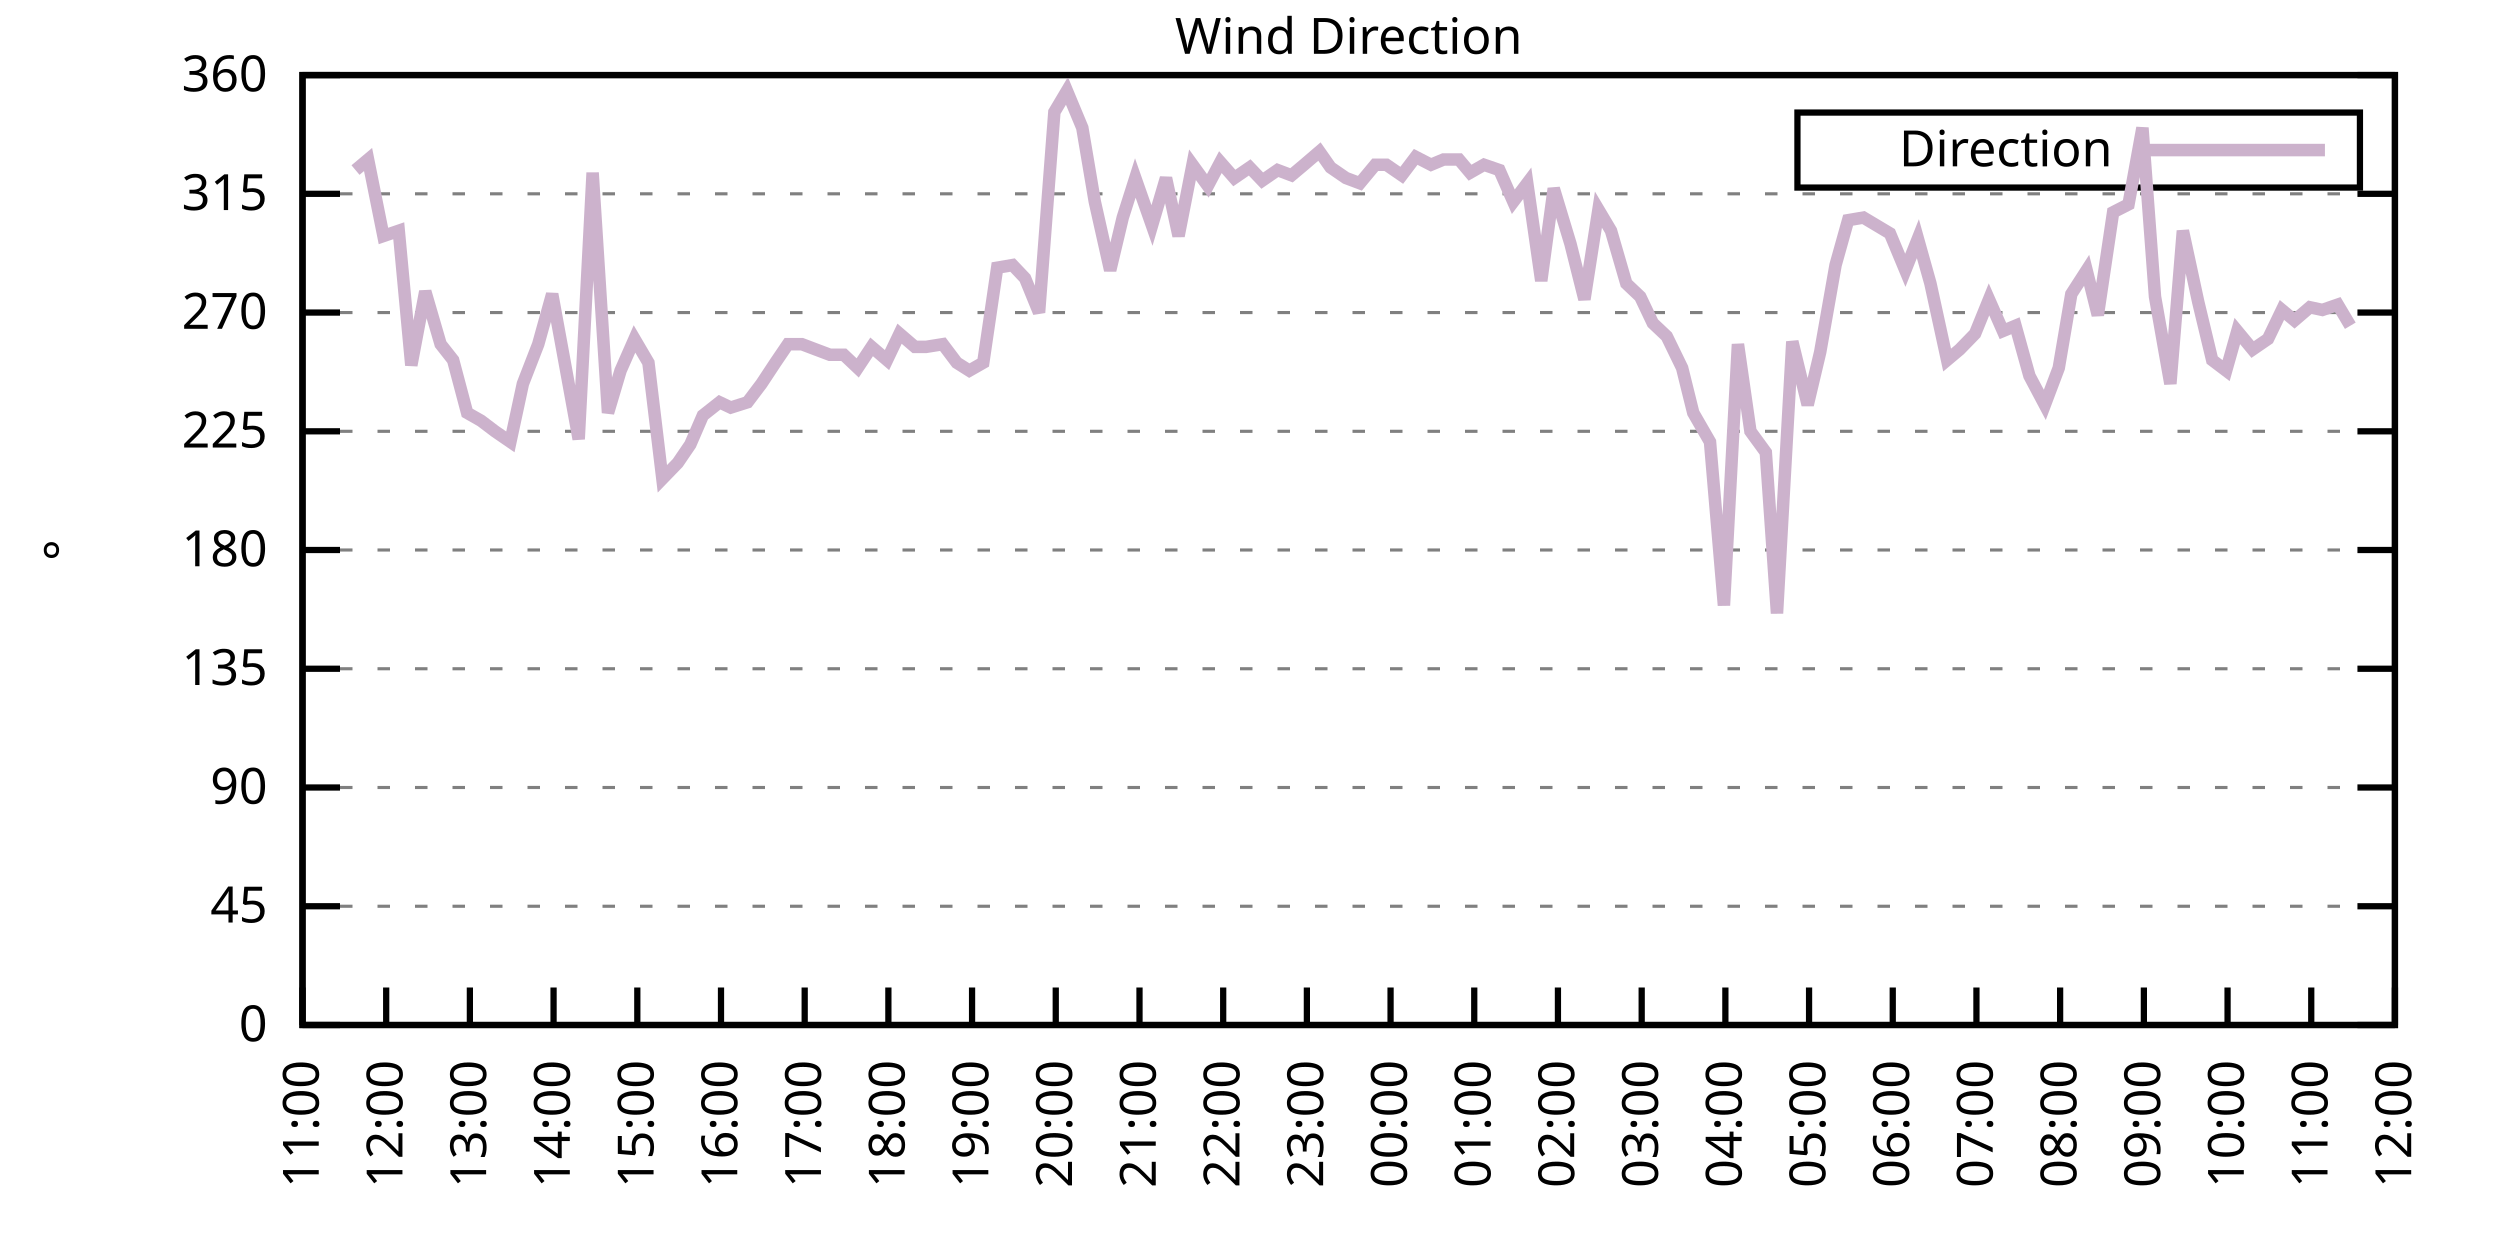
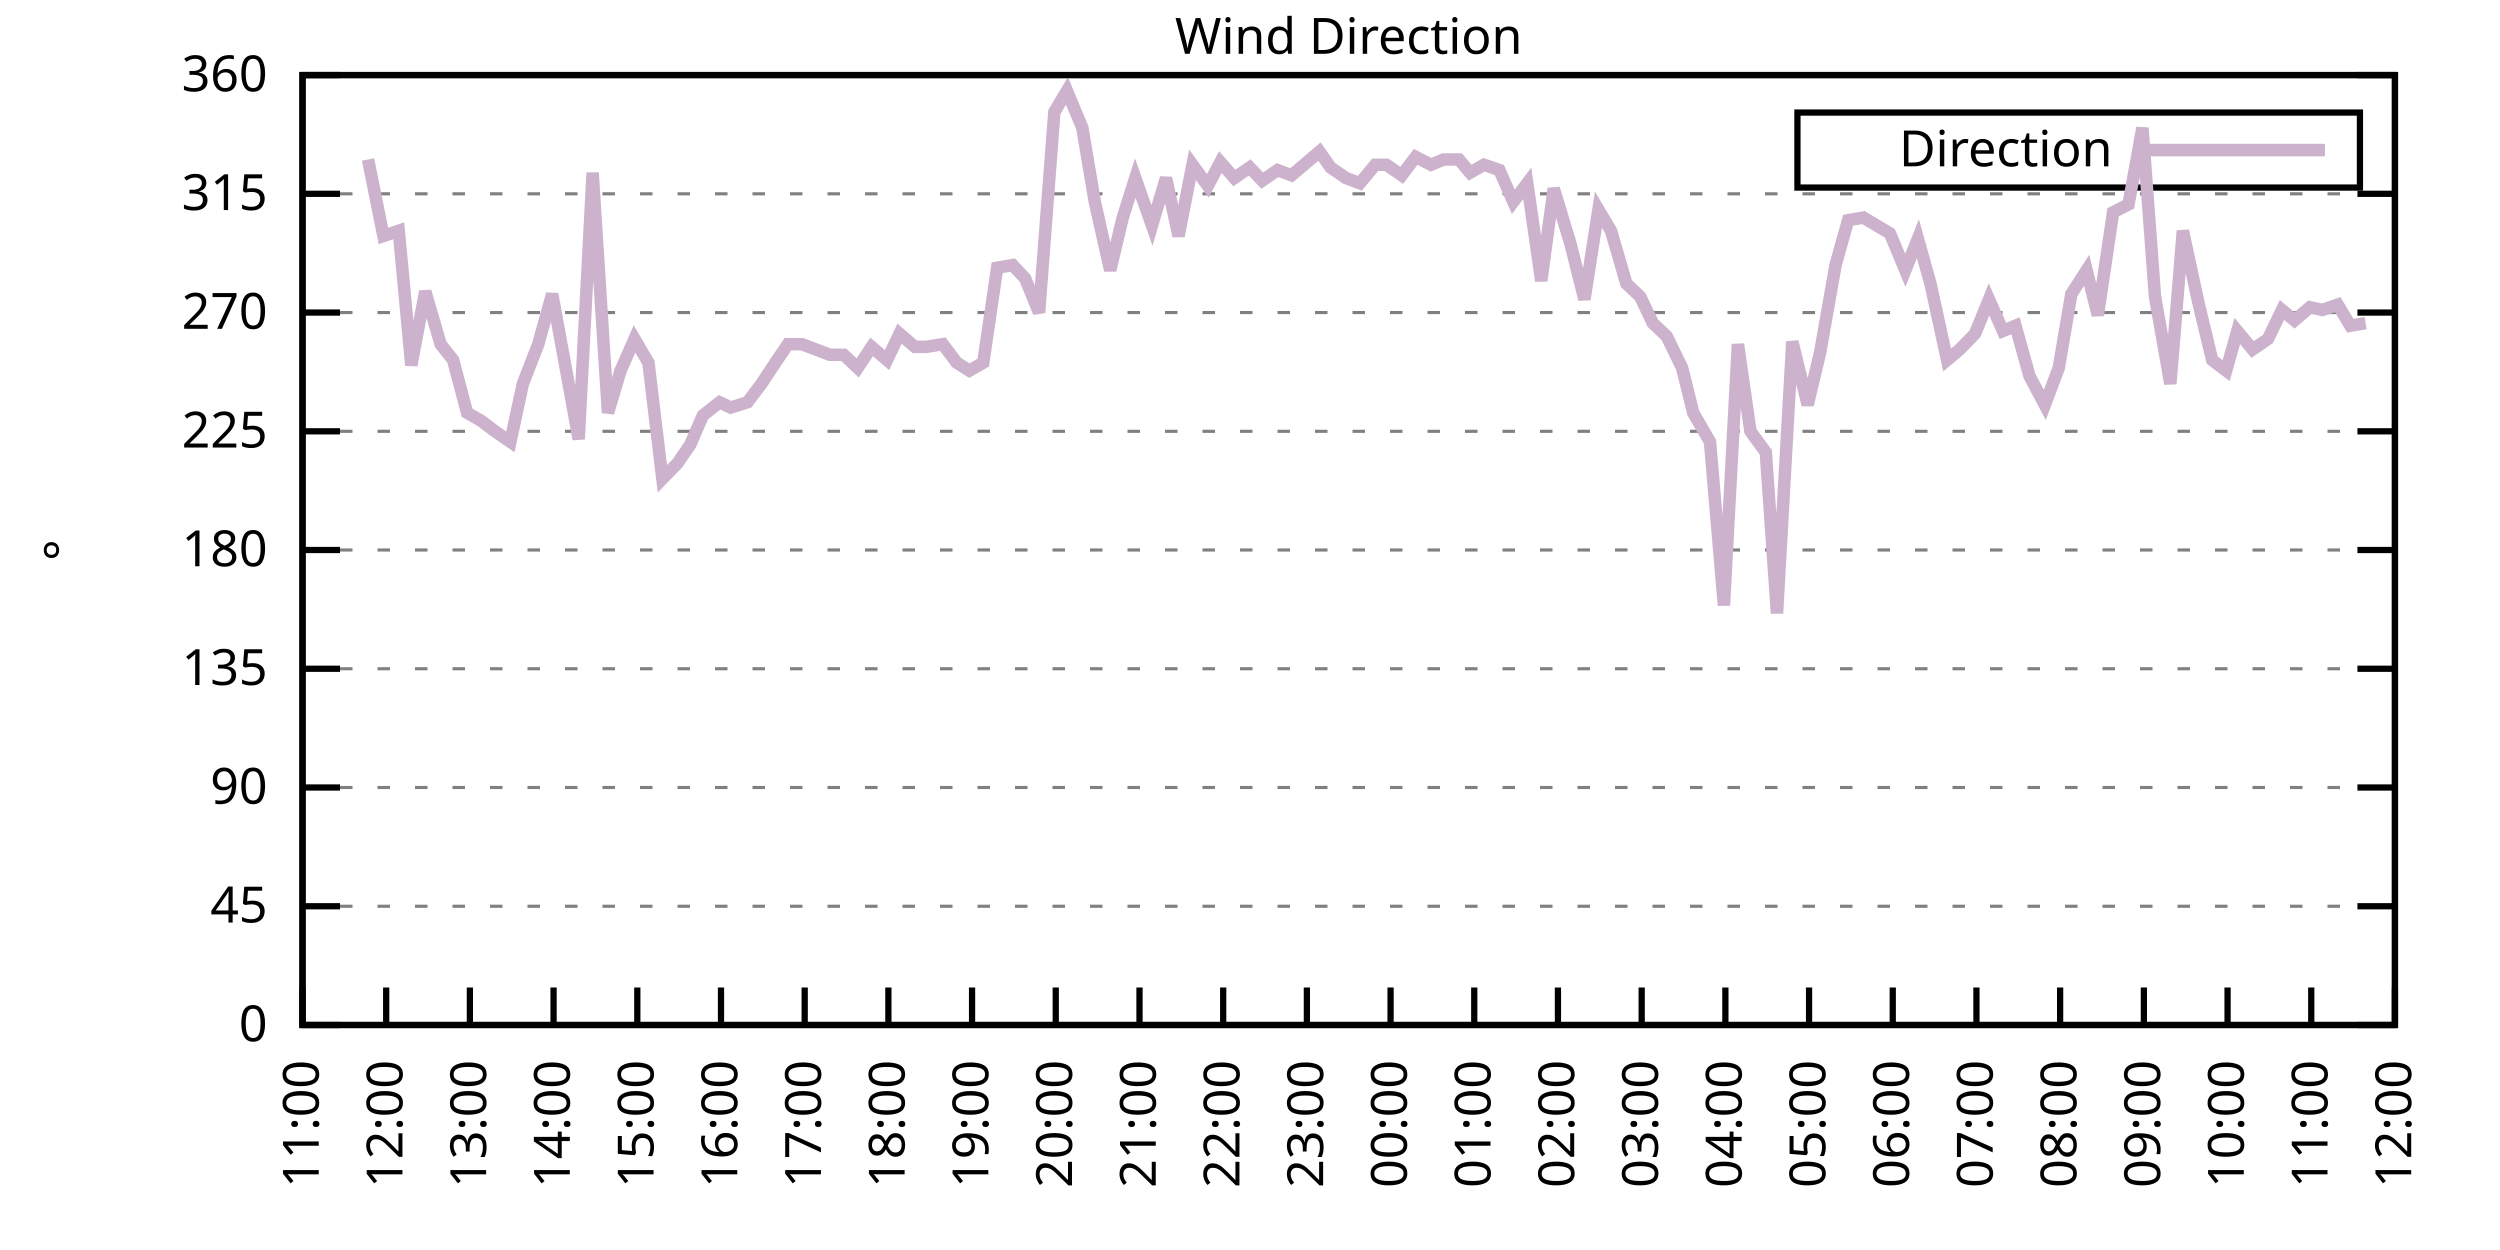
<svg xmlns="http://www.w3.org/2000/svg" xmlns:xlink="http://www.w3.org/1999/xlink" width="400" height="200" viewBox="0 0 400 200">
  <g id="gnuplot_canvas">
    <rect x="0" y="0" width="400" height="200" fill="none" />
    <defs>
      <circle id="gpDot" r="0.5" stroke-width="0.5" stroke="currentColor" />
      <path id="gpPt0" stroke-width="0.333" stroke="currentColor" d="M-1,0 h2 M0,-1 v2" />
      <path id="gpPt1" stroke-width="0.333" stroke="currentColor" d="M-1,-1 L1,1 M1,-1 L-1,1" />
      <path id="gpPt2" stroke-width="0.333" stroke="currentColor" d="M-1,0 L1,0 M0,-1 L0,1 M-1,-1 L1,1 M-1,1 L1,-1" />
      <rect id="gpPt3" stroke-width="0.333" stroke="currentColor" x="-1" y="-1" width="2" height="2" />
      <rect id="gpPt4" stroke-width="0.333" stroke="currentColor" fill="currentColor" x="-1" y="-1" width="2" height="2" />
      <circle id="gpPt5" stroke-width="0.333" stroke="currentColor" cx="0" cy="0" r="1" />
      <use xlink:href="#gpPt5" id="gpPt6" fill="currentColor" stroke="none" />
      <path id="gpPt7" stroke-width="0.333" stroke="currentColor" d="M0,-1.33 L-1.33,0.67 L1.33,0.67 z" />
      <use xlink:href="#gpPt7" id="gpPt8" fill="currentColor" stroke="none" />
      <use xlink:href="#gpPt7" id="gpPt9" stroke="currentColor" transform="rotate(180)" />
      <use xlink:href="#gpPt9" id="gpPt10" fill="currentColor" stroke="none" />
      <use xlink:href="#gpPt3" id="gpPt11" stroke="currentColor" transform="rotate(45)" />
      <use xlink:href="#gpPt11" id="gpPt12" fill="currentColor" stroke="none" />
      <path id="gpPt13" stroke-width="0.333" stroke="currentColor" d="M0,1.330 L1.265,0.411 L0.782,-1.067 L-0.782,-1.076 L-1.265,0.411 z" />
      <use xlink:href="#gpPt13" id="gpPt14" fill="currentColor" stroke="none" />
      <filter id="textbox" filterUnits="objectBoundingBox" x="0" y="0" height="1" width="1">
        <feFlood flood-color="white" flood-opacity="1" result="bgnd" />
        <feComposite in="SourceGraphic" in2="bgnd" operator="atop" />
      </filter>
      <filter id="greybox" filterUnits="objectBoundingBox" x="0" y="0" height="1" width="1">
        <feFlood flood-color="lightgrey" flood-opacity="1" result="grey" />
        <feComposite in="SourceGraphic" in2="grey" operator="atop" />
      </filter>
    </defs>
    <g fill="none" color="white" stroke="currentColor" stroke-width="1.00" stroke-linecap="butt" stroke-linejoin="miter">
</g>
    <g fill="none" color="black" stroke="currentColor" stroke-width="1.00" stroke-linecap="butt" stroke-linejoin="miter">
      <g stroke="none" shape-rendering="crispEdges">
        <polygon fill="rgb(255, 255, 255)" points="48.40,164.00 383.18,164.00 383.18,12.02 48.40,12.02 " />
      </g>
    </g>
    <g fill="none" color="black" stroke="currentColor" stroke-width="1.00" stroke-linecap="butt" stroke-linejoin="miter">
</g>
    <g fill="none" color="black" stroke="black" stroke-width="0.50" stroke-linecap="butt" stroke-linejoin="miter">
</g>
    <g fill="none" color="gray" stroke="currentColor" stroke-width="0.50" stroke-linecap="butt" stroke-linejoin="miter">
      <path stroke="gray" stroke-dasharray="2,4" class="gridline" d="M48.40,164.00 L383.19,164.00  " />
    </g>
    <g fill="none" color="gray" stroke="gray" stroke-width="1.00" stroke-linecap="butt" stroke-linejoin="miter">
</g>
    <g fill="none" color="black" stroke="currentColor" stroke-width="1.00" stroke-linecap="butt" stroke-linejoin="miter">
      <path stroke="black" d="M48.40,164.00 L54.40,164.00 M383.19,164.00 L377.19,164.00  " />
      <g transform="translate(42.80,166.60)" stroke="none" fill="black" font-family="Sans" font-size="8.00" text-anchor="end">
        <text>
          <tspan font-family="Sans"> 0</tspan>
        </text>
      </g>
    </g>
    <g fill="none" color="black" stroke="currentColor" stroke-width="1.00" stroke-linecap="butt" stroke-linejoin="miter">
</g>
    <g fill="none" color="black" stroke="black" stroke-width="0.50" stroke-linecap="butt" stroke-linejoin="miter">
</g>
    <g fill="none" color="gray" stroke="currentColor" stroke-width="0.50" stroke-linecap="butt" stroke-linejoin="miter">
      <path stroke="gray" stroke-dasharray="2,4" class="gridline" d="M48.40,145.00 L383.19,145.00  " />
    </g>
    <g fill="none" color="gray" stroke="gray" stroke-width="1.00" stroke-linecap="butt" stroke-linejoin="miter">
</g>
    <g fill="none" color="black" stroke="currentColor" stroke-width="1.00" stroke-linecap="butt" stroke-linejoin="miter">
      <path stroke="black" d="M48.40,145.00 L54.40,145.00 M383.19,145.00 L377.19,145.00  " />
      <g transform="translate(42.80,147.60)" stroke="none" fill="black" font-family="Sans" font-size="8.00" text-anchor="end">
        <text>
          <tspan font-family="Sans"> 45</tspan>
        </text>
      </g>
    </g>
    <g fill="none" color="black" stroke="currentColor" stroke-width="1.00" stroke-linecap="butt" stroke-linejoin="miter">
</g>
    <g fill="none" color="black" stroke="black" stroke-width="0.50" stroke-linecap="butt" stroke-linejoin="miter">
</g>
    <g fill="none" color="gray" stroke="currentColor" stroke-width="0.50" stroke-linecap="butt" stroke-linejoin="miter">
      <path stroke="gray" stroke-dasharray="2,4" class="gridline" d="M48.40,126.00 L383.19,126.00  " />
    </g>
    <g fill="none" color="gray" stroke="gray" stroke-width="1.00" stroke-linecap="butt" stroke-linejoin="miter">
</g>
    <g fill="none" color="black" stroke="currentColor" stroke-width="1.00" stroke-linecap="butt" stroke-linejoin="miter">
      <path stroke="black" d="M48.40,126.00 L54.40,126.00 M383.19,126.00 L377.19,126.00  " />
      <g transform="translate(42.80,128.60)" stroke="none" fill="black" font-family="Sans" font-size="8.00" text-anchor="end">
        <text>
          <tspan font-family="Sans"> 90</tspan>
        </text>
      </g>
    </g>
    <g fill="none" color="black" stroke="currentColor" stroke-width="1.00" stroke-linecap="butt" stroke-linejoin="miter">
</g>
    <g fill="none" color="black" stroke="black" stroke-width="0.50" stroke-linecap="butt" stroke-linejoin="miter">
</g>
    <g fill="none" color="gray" stroke="currentColor" stroke-width="0.50" stroke-linecap="butt" stroke-linejoin="miter">
      <path stroke="gray" stroke-dasharray="2,4" class="gridline" d="M48.40,107.00 L383.19,107.00  " />
    </g>
    <g fill="none" color="gray" stroke="gray" stroke-width="1.00" stroke-linecap="butt" stroke-linejoin="miter">
</g>
    <g fill="none" color="black" stroke="currentColor" stroke-width="1.00" stroke-linecap="butt" stroke-linejoin="miter">
      <path stroke="black" d="M48.40,107.00 L54.40,107.00 M383.19,107.00 L377.19,107.00  " />
      <g transform="translate(42.80,109.60)" stroke="none" fill="black" font-family="Sans" font-size="8.00" text-anchor="end">
        <text>
          <tspan font-family="Sans"> 135</tspan>
        </text>
      </g>
    </g>
    <g fill="none" color="black" stroke="currentColor" stroke-width="1.00" stroke-linecap="butt" stroke-linejoin="miter">
</g>
    <g fill="none" color="black" stroke="black" stroke-width="0.50" stroke-linecap="butt" stroke-linejoin="miter">
</g>
    <g fill="none" color="gray" stroke="currentColor" stroke-width="0.50" stroke-linecap="butt" stroke-linejoin="miter">
      <path stroke="gray" stroke-dasharray="2,4" class="gridline" d="M48.40,88.00 L383.19,88.00  " />
    </g>
    <g fill="none" color="gray" stroke="gray" stroke-width="1.00" stroke-linecap="butt" stroke-linejoin="miter">
</g>
    <g fill="none" color="black" stroke="currentColor" stroke-width="1.00" stroke-linecap="butt" stroke-linejoin="miter">
      <path stroke="black" d="M48.40,88.00 L54.40,88.00 M383.19,88.00 L377.19,88.00  " />
      <g transform="translate(42.80,90.60)" stroke="none" fill="black" font-family="Sans" font-size="8.00" text-anchor="end">
        <text>
          <tspan font-family="Sans"> 180</tspan>
        </text>
      </g>
    </g>
    <g fill="none" color="black" stroke="currentColor" stroke-width="1.00" stroke-linecap="butt" stroke-linejoin="miter">
</g>
    <g fill="none" color="black" stroke="black" stroke-width="0.50" stroke-linecap="butt" stroke-linejoin="miter">
</g>
    <g fill="none" color="gray" stroke="currentColor" stroke-width="0.50" stroke-linecap="butt" stroke-linejoin="miter">
      <path stroke="gray" stroke-dasharray="2,4" class="gridline" d="M48.40,69.01 L383.19,69.01  " />
    </g>
    <g fill="none" color="gray" stroke="gray" stroke-width="1.00" stroke-linecap="butt" stroke-linejoin="miter">
</g>
    <g fill="none" color="black" stroke="currentColor" stroke-width="1.00" stroke-linecap="butt" stroke-linejoin="miter">
      <path stroke="black" d="M48.40,69.01 L54.40,69.01 M383.19,69.01 L377.19,69.01  " />
      <g transform="translate(42.80,71.61)" stroke="none" fill="black" font-family="Sans" font-size="8.00" text-anchor="end">
        <text>
          <tspan font-family="Sans"> 225</tspan>
        </text>
      </g>
    </g>
    <g fill="none" color="black" stroke="currentColor" stroke-width="1.00" stroke-linecap="butt" stroke-linejoin="miter">
</g>
    <g fill="none" color="black" stroke="black" stroke-width="0.50" stroke-linecap="butt" stroke-linejoin="miter">
</g>
    <g fill="none" color="gray" stroke="currentColor" stroke-width="0.50" stroke-linecap="butt" stroke-linejoin="miter">
      <path stroke="gray" stroke-dasharray="2,4" class="gridline" d="M48.40,50.01 L383.19,50.01  " />
    </g>
    <g fill="none" color="gray" stroke="gray" stroke-width="1.00" stroke-linecap="butt" stroke-linejoin="miter">
</g>
    <g fill="none" color="black" stroke="currentColor" stroke-width="1.00" stroke-linecap="butt" stroke-linejoin="miter">
      <path stroke="black" d="M48.40,50.01 L54.40,50.01 M383.19,50.01 L377.19,50.01  " />
      <g transform="translate(42.80,52.61)" stroke="none" fill="black" font-family="Sans" font-size="8.00" text-anchor="end">
        <text>
          <tspan font-family="Sans"> 270</tspan>
        </text>
      </g>
    </g>
    <g fill="none" color="black" stroke="currentColor" stroke-width="1.00" stroke-linecap="butt" stroke-linejoin="miter">
</g>
    <g fill="none" color="black" stroke="black" stroke-width="0.50" stroke-linecap="butt" stroke-linejoin="miter">
</g>
    <g fill="none" color="gray" stroke="currentColor" stroke-width="0.50" stroke-linecap="butt" stroke-linejoin="miter">
      <path stroke="gray" stroke-dasharray="2,4" class="gridline" d="M48.40,31.01 L383.19,31.01  " />
    </g>
    <g fill="none" color="gray" stroke="gray" stroke-width="1.00" stroke-linecap="butt" stroke-linejoin="miter">
</g>
    <g fill="none" color="black" stroke="currentColor" stroke-width="1.00" stroke-linecap="butt" stroke-linejoin="miter">
      <path stroke="black" d="M48.40,31.01 L54.40,31.01 M383.19,31.01 L377.19,31.01  " />
      <g transform="translate(42.80,33.61)" stroke="none" fill="black" font-family="Sans" font-size="8.00" text-anchor="end">
        <text>
          <tspan font-family="Sans"> 315</tspan>
        </text>
      </g>
    </g>
    <g fill="none" color="black" stroke="currentColor" stroke-width="1.00" stroke-linecap="butt" stroke-linejoin="miter">
</g>
    <g fill="none" color="black" stroke="black" stroke-width="0.50" stroke-linecap="butt" stroke-linejoin="miter">
</g>
    <g fill="none" color="gray" stroke="currentColor" stroke-width="0.50" stroke-linecap="butt" stroke-linejoin="miter">
      <path stroke="gray" stroke-dasharray="2,4" class="gridline" d="M48.40,12.01 L383.19,12.01  " />
    </g>
    <g fill="none" color="gray" stroke="gray" stroke-width="1.00" stroke-linecap="butt" stroke-linejoin="miter">
</g>
    <g fill="none" color="black" stroke="currentColor" stroke-width="1.00" stroke-linecap="butt" stroke-linejoin="miter">
      <path stroke="black" d="M48.40,12.01 L54.40,12.01 M383.19,12.01 L377.19,12.01  " />
      <g transform="translate(42.80,14.61)" stroke="none" fill="black" font-family="Sans" font-size="8.00" text-anchor="end">
        <text>
          <tspan font-family="Sans"> 360</tspan>
        </text>
      </g>
    </g>
    <g fill="none" color="black" stroke="currentColor" stroke-width="1.00" stroke-linecap="butt" stroke-linejoin="miter">
      <path stroke="black" d="M48.40,164.00 L48.40,158.00  " />
      <g transform="translate(51.00,169.60) rotate(270.00)" stroke="none" fill="black" font-family="Sans" font-size="8.00" text-anchor="end">
        <text>
          <tspan font-family="Sans">11:00</tspan>
        </text>
      </g>
    </g>
    <g fill="none" color="black" stroke="currentColor" stroke-width="1.00" stroke-linecap="butt" stroke-linejoin="miter">
      <path stroke="black" d="M61.79,164.00 L61.79,158.00  " />
      <g transform="translate(64.39,169.60) rotate(270.00)" stroke="none" fill="black" font-family="Sans" font-size="8.00" text-anchor="end">
        <text>
          <tspan font-family="Sans">12:00</tspan>
        </text>
      </g>
    </g>
    <g fill="none" color="black" stroke="currentColor" stroke-width="1.00" stroke-linecap="butt" stroke-linejoin="miter">
      <path stroke="black" d="M75.18,164.00 L75.18,158.00  " />
      <g transform="translate(77.78,169.60) rotate(270.00)" stroke="none" fill="black" font-family="Sans" font-size="8.00" text-anchor="end">
        <text>
          <tspan font-family="Sans">13:00</tspan>
        </text>
      </g>
    </g>
    <g fill="none" color="black" stroke="currentColor" stroke-width="1.00" stroke-linecap="butt" stroke-linejoin="miter">
      <path stroke="black" d="M88.57,164.00 L88.57,158.00  " />
      <g transform="translate(91.17,169.60) rotate(270.00)" stroke="none" fill="black" font-family="Sans" font-size="8.00" text-anchor="end">
        <text>
          <tspan font-family="Sans">14:00</tspan>
        </text>
      </g>
    </g>
    <g fill="none" color="black" stroke="currentColor" stroke-width="1.00" stroke-linecap="butt" stroke-linejoin="miter">
      <path stroke="black" d="M101.97,164.00 L101.97,158.00  " />
      <g transform="translate(104.57,169.60) rotate(270.00)" stroke="none" fill="black" font-family="Sans" font-size="8.00" text-anchor="end">
        <text>
          <tspan font-family="Sans">15:00</tspan>
        </text>
      </g>
    </g>
    <g fill="none" color="black" stroke="currentColor" stroke-width="1.00" stroke-linecap="butt" stroke-linejoin="miter">
      <path stroke="black" d="M115.36,164.00 L115.36,158.00  " />
      <g transform="translate(117.96,169.60) rotate(270.00)" stroke="none" fill="black" font-family="Sans" font-size="8.00" text-anchor="end">
        <text>
          <tspan font-family="Sans">16:00</tspan>
        </text>
      </g>
    </g>
    <g fill="none" color="black" stroke="currentColor" stroke-width="1.00" stroke-linecap="butt" stroke-linejoin="miter">
      <path stroke="black" d="M128.75,164.00 L128.75,158.00  " />
      <g transform="translate(131.35,169.60) rotate(270.00)" stroke="none" fill="black" font-family="Sans" font-size="8.00" text-anchor="end">
        <text>
          <tspan font-family="Sans">17:00</tspan>
        </text>
      </g>
    </g>
    <g fill="none" color="black" stroke="currentColor" stroke-width="1.00" stroke-linecap="butt" stroke-linejoin="miter">
      <path stroke="black" d="M142.14,164.00 L142.14,158.00  " />
      <g transform="translate(144.74,169.60) rotate(270.00)" stroke="none" fill="black" font-family="Sans" font-size="8.00" text-anchor="end">
        <text>
          <tspan font-family="Sans">18:00</tspan>
        </text>
      </g>
    </g>
    <g fill="none" color="black" stroke="currentColor" stroke-width="1.00" stroke-linecap="butt" stroke-linejoin="miter">
      <path stroke="black" d="M155.53,164.00 L155.53,158.00  " />
      <g transform="translate(158.13,169.60) rotate(270.00)" stroke="none" fill="black" font-family="Sans" font-size="8.00" text-anchor="end">
        <text>
          <tspan font-family="Sans">19:00</tspan>
        </text>
      </g>
    </g>
    <g fill="none" color="black" stroke="currentColor" stroke-width="1.00" stroke-linecap="butt" stroke-linejoin="miter">
      <path stroke="black" d="M168.92,164.00 L168.92,158.00  " />
      <g transform="translate(171.52,169.60) rotate(270.00)" stroke="none" fill="black" font-family="Sans" font-size="8.00" text-anchor="end">
        <text>
          <tspan font-family="Sans">20:00</tspan>
        </text>
      </g>
    </g>
    <g fill="none" color="black" stroke="currentColor" stroke-width="1.00" stroke-linecap="butt" stroke-linejoin="miter">
      <path stroke="black" d="M182.32,164.00 L182.32,158.00  " />
      <g transform="translate(184.92,169.60) rotate(270.00)" stroke="none" fill="black" font-family="Sans" font-size="8.00" text-anchor="end">
        <text>
          <tspan font-family="Sans">21:00</tspan>
        </text>
      </g>
    </g>
    <g fill="none" color="black" stroke="currentColor" stroke-width="1.00" stroke-linecap="butt" stroke-linejoin="miter">
      <path stroke="black" d="M195.71,164.00 L195.71,158.00  " />
      <g transform="translate(198.31,169.60) rotate(270.00)" stroke="none" fill="black" font-family="Sans" font-size="8.00" text-anchor="end">
        <text>
          <tspan font-family="Sans">22:00</tspan>
        </text>
      </g>
    </g>
    <g fill="none" color="black" stroke="currentColor" stroke-width="1.00" stroke-linecap="butt" stroke-linejoin="miter">
      <path stroke="black" d="M209.10,164.00 L209.10,158.00  " />
      <g transform="translate(211.70,169.60) rotate(270.00)" stroke="none" fill="black" font-family="Sans" font-size="8.00" text-anchor="end">
        <text>
          <tspan font-family="Sans">23:00</tspan>
        </text>
      </g>
    </g>
    <g fill="none" color="black" stroke="currentColor" stroke-width="1.00" stroke-linecap="butt" stroke-linejoin="miter">
      <path stroke="black" d="M222.49,164.00 L222.49,158.00  " />
      <g transform="translate(225.09,169.60) rotate(270.00)" stroke="none" fill="black" font-family="Sans" font-size="8.00" text-anchor="end">
        <text>
          <tspan font-family="Sans">00:00</tspan>
        </text>
      </g>
    </g>
    <g fill="none" color="black" stroke="currentColor" stroke-width="1.00" stroke-linecap="butt" stroke-linejoin="miter">
      <path stroke="black" d="M235.88,164.00 L235.88,158.00  " />
      <g transform="translate(238.48,169.60) rotate(270.00)" stroke="none" fill="black" font-family="Sans" font-size="8.00" text-anchor="end">
        <text>
          <tspan font-family="Sans">01:00</tspan>
        </text>
      </g>
    </g>
    <g fill="none" color="black" stroke="currentColor" stroke-width="1.00" stroke-linecap="butt" stroke-linejoin="miter">
      <path stroke="black" d="M249.27,164.00 L249.27,158.00  " />
      <g transform="translate(251.87,169.60) rotate(270.00)" stroke="none" fill="black" font-family="Sans" font-size="8.00" text-anchor="end">
        <text>
          <tspan font-family="Sans">02:00</tspan>
        </text>
      </g>
    </g>
    <g fill="none" color="black" stroke="currentColor" stroke-width="1.00" stroke-linecap="butt" stroke-linejoin="miter">
      <path stroke="black" d="M262.67,164.00 L262.67,158.00  " />
      <g transform="translate(265.27,169.60) rotate(270.00)" stroke="none" fill="black" font-family="Sans" font-size="8.00" text-anchor="end">
        <text>
          <tspan font-family="Sans">03:00</tspan>
        </text>
      </g>
    </g>
    <g fill="none" color="black" stroke="currentColor" stroke-width="1.00" stroke-linecap="butt" stroke-linejoin="miter">
      <path stroke="black" d="M276.06,164.00 L276.06,158.00  " />
      <g transform="translate(278.66,169.60) rotate(270.00)" stroke="none" fill="black" font-family="Sans" font-size="8.00" text-anchor="end">
        <text>
          <tspan font-family="Sans">04:00</tspan>
        </text>
      </g>
    </g>
    <g fill="none" color="black" stroke="currentColor" stroke-width="1.00" stroke-linecap="butt" stroke-linejoin="miter">
      <path stroke="black" d="M289.45,164.00 L289.45,158.00  " />
      <g transform="translate(292.05,169.60) rotate(270.00)" stroke="none" fill="black" font-family="Sans" font-size="8.00" text-anchor="end">
        <text>
          <tspan font-family="Sans">05:00</tspan>
        </text>
      </g>
    </g>
    <g fill="none" color="black" stroke="currentColor" stroke-width="1.00" stroke-linecap="butt" stroke-linejoin="miter">
      <path stroke="black" d="M302.84,164.00 L302.84,158.00  " />
      <g transform="translate(305.44,169.60) rotate(270.00)" stroke="none" fill="black" font-family="Sans" font-size="8.00" text-anchor="end">
        <text>
          <tspan font-family="Sans">06:00</tspan>
        </text>
      </g>
    </g>
    <g fill="none" color="black" stroke="currentColor" stroke-width="1.00" stroke-linecap="butt" stroke-linejoin="miter">
      <path stroke="black" d="M316.23,164.00 L316.23,158.00  " />
      <g transform="translate(318.83,169.60) rotate(270.00)" stroke="none" fill="black" font-family="Sans" font-size="8.00" text-anchor="end">
        <text>
          <tspan font-family="Sans">07:00</tspan>
        </text>
      </g>
    </g>
    <g fill="none" color="black" stroke="currentColor" stroke-width="1.00" stroke-linecap="butt" stroke-linejoin="miter">
      <path stroke="black" d="M329.62,164.00 L329.62,158.00  " />
      <g transform="translate(332.22,169.60) rotate(270.00)" stroke="none" fill="black" font-family="Sans" font-size="8.00" text-anchor="end">
        <text>
          <tspan font-family="Sans">08:00</tspan>
        </text>
      </g>
    </g>
    <g fill="none" color="black" stroke="currentColor" stroke-width="1.00" stroke-linecap="butt" stroke-linejoin="miter">
      <path stroke="black" d="M343.02,164.00 L343.02,158.00  " />
      <g transform="translate(345.62,169.60) rotate(270.00)" stroke="none" fill="black" font-family="Sans" font-size="8.00" text-anchor="end">
        <text>
          <tspan font-family="Sans">09:00</tspan>
        </text>
      </g>
    </g>
    <g fill="none" color="black" stroke="currentColor" stroke-width="1.00" stroke-linecap="butt" stroke-linejoin="miter">
      <path stroke="black" d="M356.41,164.00 L356.41,158.00  " />
      <g transform="translate(359.01,169.60) rotate(270.00)" stroke="none" fill="black" font-family="Sans" font-size="8.00" text-anchor="end">
        <text>
          <tspan font-family="Sans">10:00</tspan>
        </text>
      </g>
    </g>
    <g fill="none" color="black" stroke="currentColor" stroke-width="1.00" stroke-linecap="butt" stroke-linejoin="miter">
      <path stroke="black" d="M369.80,164.00 L369.80,158.00  " />
      <g transform="translate(372.40,169.60) rotate(270.00)" stroke="none" fill="black" font-family="Sans" font-size="8.00" text-anchor="end">
        <text>
          <tspan font-family="Sans">11:00</tspan>
        </text>
      </g>
    </g>
    <g fill="none" color="black" stroke="currentColor" stroke-width="1.00" stroke-linecap="butt" stroke-linejoin="miter">
      <path stroke="black" d="M383.19,164.00 L383.19,158.00  " />
      <g transform="translate(385.79,169.60) rotate(270.00)" stroke="none" fill="black" font-family="Sans" font-size="8.00" text-anchor="end">
        <text>
          <tspan font-family="Sans">12:00</tspan>
        </text>
      </g>
    </g>
    <g fill="none" color="black" stroke="currentColor" stroke-width="1.00" stroke-linecap="butt" stroke-linejoin="miter">
</g>
    <g fill="none" color="black" stroke="currentColor" stroke-width="1.00" stroke-linecap="butt" stroke-linejoin="miter">
      <path stroke="black" d="M48.40,12.01 L48.40,164.00 L383.19,164.00 L383.19,12.01 L48.40,12.01 Z  " />
    </g>
    <g fill="none" color="black" stroke="currentColor" stroke-width="1.00" stroke-linecap="butt" stroke-linejoin="miter">
</g>
    <g fill="none" color="black" stroke="currentColor" stroke-width="1.00" stroke-linecap="butt" stroke-linejoin="miter">
      <path stroke="black" d="M287.59,30.01 L287.59,18.01 L377.59,18.01 L377.59,30.01 L287.59,30.01 Z  " />
    </g>
    <g id="Wind_direction_plot_1">
      <g fill="none" color="white" stroke="black" stroke-width="2.00" stroke-linecap="butt" stroke-linejoin="miter">
</g>
      <g fill="none" color="black" stroke="currentColor" stroke-width="2.00" stroke-linecap="butt" stroke-linejoin="miter">
        <g transform="translate(337.99,26.61)" stroke="none" fill="black" font-family="Sans" font-size="8.00" text-anchor="end">
          <text>
            <tspan font-family="Sans">Direction</tspan>
          </text>
        </g>
      </g>
      <g fill="none" color="black" stroke="currentColor" stroke-width="2.00" stroke-linecap="butt" stroke-linejoin="miter">
-         <path stroke="rgb(204, 178, 204)" d="M343.59,24.01 L371.99,24.01 M56.88,27.21 L58.89,25.52 L61.35,37.76 L63.80,36.92 L65.81,58.45 L68.04,46.63   L70.50,55.07 L72.50,57.61 L74.74,66.05 L76.97,67.32 L79.20,69.01 L81.66,70.70 L83.66,61.41 L86.12,55.07   L88.35,47.05 L90.36,58.03 L92.59,70.27 L94.82,27.63 L97.28,66.05 L99.29,59.30 L101.52,54.23 L103.75,58.03   L105.98,76.61 L108.44,74.07 L110.45,71.12 L112.46,66.47 L115.13,64.36 L116.92,65.21 L119.60,64.36 L121.83,61.41   L124.06,58.03 L126.07,55.07 L128.30,55.07 L130.54,55.92 L132.77,56.76 L135.00,56.76 L137.23,58.87 L139.46,55.50   L141.92,57.61 L143.93,53.39 L146.38,55.50 L148.17,55.50 L150.85,55.07 L153.08,58.03 L155.09,59.30 L157.32,58.03   L159.55,42.83 L162.01,42.41 L164.01,44.52 L166.25,50.01 L168.70,17.92 L170.71,14.54 L173.17,20.45 L175.17,32.28   L177.63,43.25 L179.64,34.81 L181.65,28.48 L184.32,36.08 L186.56,28.48 L188.57,37.76 L190.80,26.36 L193.25,29.74   L195.26,25.94 L197.49,28.48 L199.95,26.79 L201.96,28.90 L204.41,27.21 L206.64,28.05 L208.65,26.36 L211.11,24.25   L212.89,26.79 L215.35,28.48 L217.58,29.32 L220.04,26.36 L221.82,26.36 L224.28,28.05 L226.51,25.10 L228.96,26.36   L230.97,25.52 L233.43,25.52 L235.21,27.63 L237.44,26.36 L239.90,27.21 L242.13,32.28 L244.36,29.32 L246.60,44.94   L248.60,30.16 L251.28,39.03 L253.51,47.90 L255.75,33.54 L257.76,36.92 L260.21,45.36 L262.44,47.47 L264.45,51.70   L266.68,53.81 L269.14,58.87 L270.92,66.05 L273.60,70.70 L275.83,96.87 L278.07,55.07 L280.07,69.01 L282.53,72.38   L284.32,98.14 L286.77,54.65 L289.23,64.78 L291.23,56.34 L293.69,42.41 L295.70,35.23 L298.15,34.81 L302.39,37.34   L304.85,43.25 L306.86,38.19 L308.87,45.36 L311.54,57.61 L313.55,55.92 L316.01,53.39 L318.24,47.90 L320.47,52.96   L322.48,52.12 L324.71,60.14 L327.17,64.78 L329.40,58.87 L331.41,47.05 L333.86,43.25 L335.65,50.43 L338.10,33.96   L340.56,32.70 L342.79,20.45 L344.80,47.47 L347.26,61.41 L349.26,36.92 L351.72,48.32 L353.95,57.61 L356.18,59.30   L357.97,52.96 L360.42,55.92 L362.88,54.23 L365.11,49.59 L367.12,51.27 L369.58,49.16 L371.58,49.59 L374.04,48.74   L376.05,52.12  " />
+         <path stroke="rgb(204, 178, 204)" d="M343.59,24.01 L371.99,24.01 M58.89,25.52 L61.35,37.76 L63.80,36.92 L65.81,58.45 L68.04,46.63 L70.50,55.07   L72.50,57.61 L74.74,66.05 L76.97,67.32 L79.20,69.01 L81.66,70.70 L83.66,61.41 L86.12,55.07 L88.35,47.05   L90.36,58.03 L92.59,70.27 L94.82,27.63 L97.28,66.05 L99.29,59.30 L101.52,54.23 L103.75,58.03 L105.98,76.61   L108.44,74.07 L110.45,71.12 L112.46,66.47 L115.13,64.36 L116.92,65.21 L119.60,64.36 L121.83,61.41 L124.06,58.03   L126.07,55.07 L128.30,55.07 L130.54,55.92 L132.77,56.76 L135.00,56.76 L137.23,58.87 L139.46,55.50 L141.92,57.61   L143.93,53.39 L146.38,55.50 L148.17,55.50 L150.85,55.07 L153.08,58.03 L155.09,59.30 L157.32,58.03 L159.55,42.83   L162.01,42.41 L164.01,44.52 L166.25,50.01 L168.70,17.92 L170.71,14.54 L173.17,20.45 L175.17,32.28 L177.63,43.25   L179.64,34.81 L181.65,28.48 L184.32,36.08 L186.56,28.48 L188.57,37.76 L190.80,26.36 L193.25,29.74 L195.26,25.94   L197.49,28.48 L199.95,26.79 L201.96,28.90 L204.41,27.21 L206.64,28.05 L208.65,26.36 L211.11,24.25 L212.89,26.79   L215.35,28.48 L217.58,29.32 L220.04,26.36 L221.82,26.36 L224.28,28.05 L226.51,25.10 L228.96,26.36 L230.97,25.52   L233.43,25.52 L235.21,27.63 L237.44,26.36 L239.90,27.21 L242.13,32.28 L244.36,29.32 L246.60,44.94 L248.60,30.16   L251.28,39.03 L253.51,47.90 L255.75,33.54 L257.76,36.92 L260.21,45.36 L262.44,47.47 L264.45,51.70 L266.68,53.81   L269.14,58.87 L270.92,66.05 L273.60,70.70 L275.83,96.87 L278.07,55.07 L280.07,69.01 L282.53,72.38 L284.32,98.14   L286.77,54.65 L289.23,64.78 L291.23,56.34 L293.69,42.41 L295.70,35.23 L298.15,34.81 L302.39,37.34 L304.85,43.25   L306.86,38.19 L308.87,45.36 L311.54,57.61 L313.55,55.92 L316.01,53.39 L318.24,47.90 L320.47,52.96 L322.48,52.12   L324.71,60.14 L327.17,64.78 L329.40,58.87 L331.41,47.05 L333.86,43.25 L335.65,50.43 L338.10,33.96 L340.56,32.70   L342.79,20.45 L344.80,47.47 L347.26,61.41 L349.26,36.92 L351.72,48.32 L353.95,57.61 L356.18,59.30 L357.97,52.96   L360.42,55.92 L362.88,54.23 L365.11,49.59 L367.12,51.27 L369.58,49.16 L371.58,49.59 L374.04,48.74 L376.05,52.12   L378.50,51.70  " />
      </g>
    </g>
    <g fill="none" color="black" stroke="currentColor" stroke-width="2.00" stroke-linecap="butt" stroke-linejoin="miter">
</g>
    <g fill="none" color="black" stroke="black" stroke-width="1.00" stroke-linecap="butt" stroke-linejoin="miter">
</g>
    <g fill="none" color="black" stroke="currentColor" stroke-width="1.00" stroke-linecap="butt" stroke-linejoin="miter">
      <path stroke="black" d="M48.40,12.01 L48.40,164.00 L383.19,164.00 L383.19,12.01 L48.40,12.01 Z  " />
      <g transform="translate(12.80,88.01) rotate(270.00)" stroke="none" fill="black" font-family="Sans" font-size="8.00" text-anchor="middle">
        <text>
          <tspan font-family="Sans">°</tspan>
        </text>
      </g>
    </g>
    <g fill="none" color="black" stroke="currentColor" stroke-width="1.00" stroke-linecap="butt" stroke-linejoin="miter">
</g>
    <g fill="none" color="black" stroke="currentColor" stroke-width="1.00" stroke-linecap="butt" stroke-linejoin="miter">
      <g transform="translate(215.79,8.61)" stroke="none" fill="black" font-family="Sans" font-size="8.00" text-anchor="middle">
        <text>
          <tspan font-family="Sans">Wind Direction</tspan>
        </text>
      </g>
    </g>
    <g fill="none" color="black" stroke="currentColor" stroke-width="1.00" stroke-linecap="butt" stroke-linejoin="miter">
</g>
  </g>
</svg>
